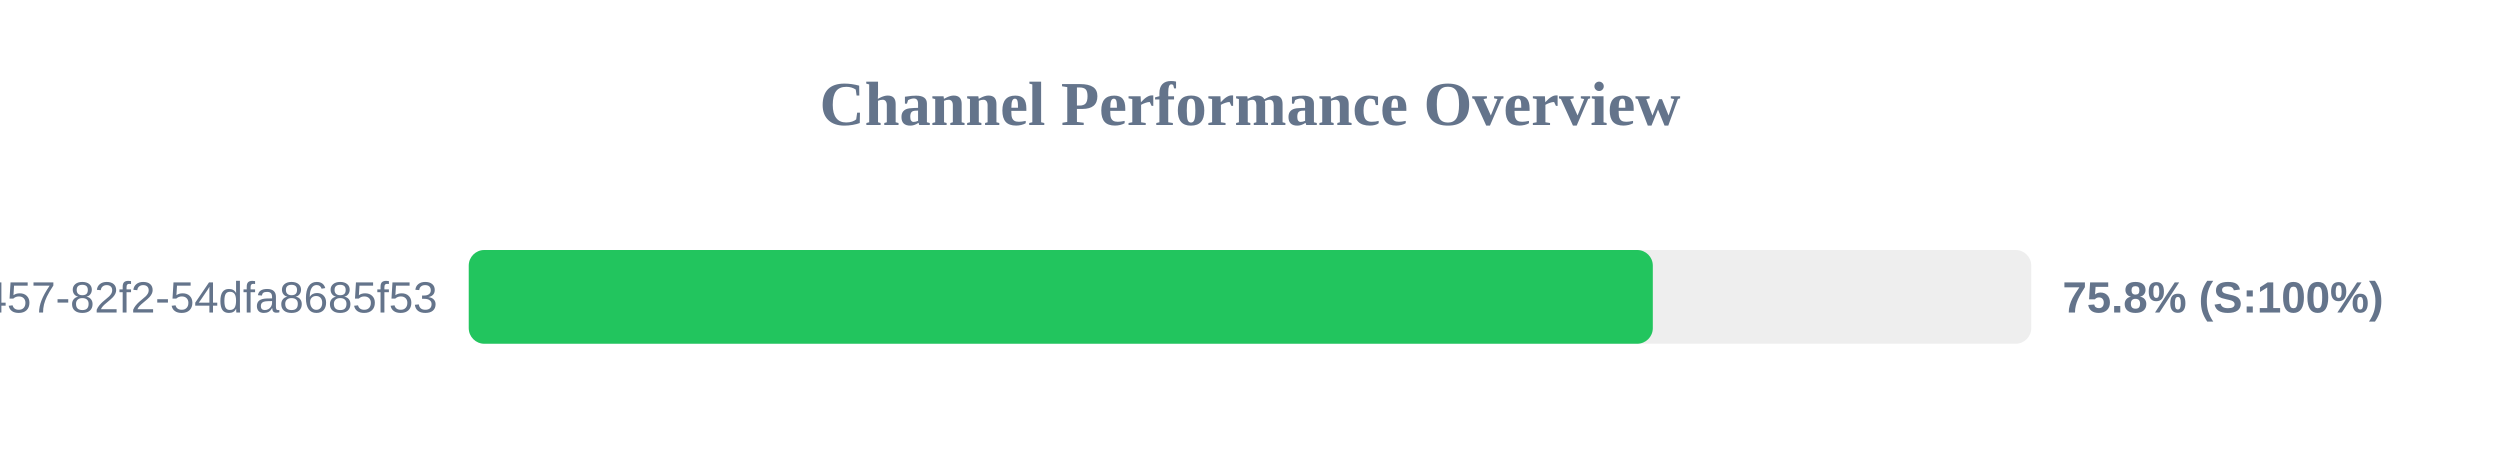
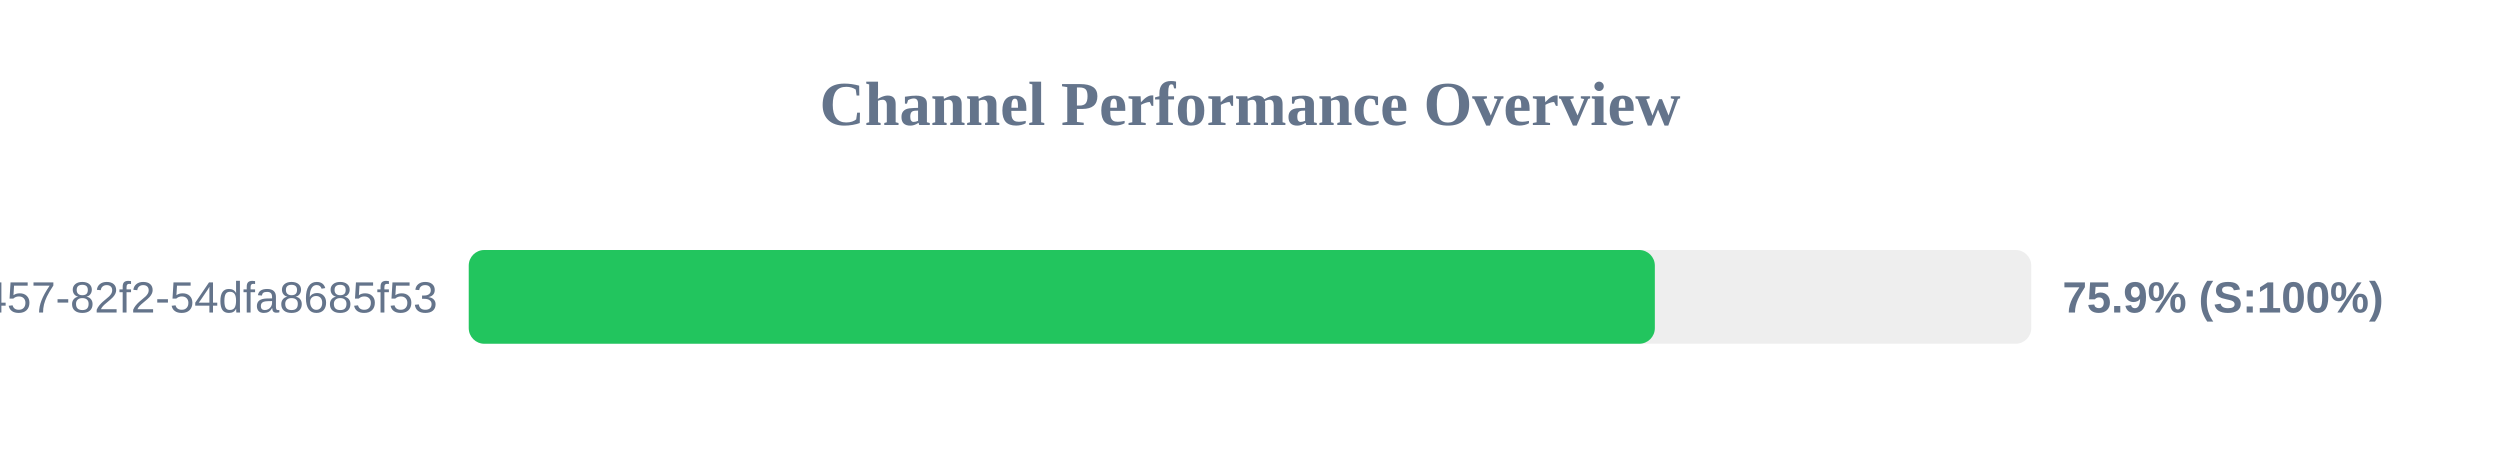
<svg xmlns="http://www.w3.org/2000/svg" width="800" height="150" version="1.1">
  <style>
        .row { font: 14px Arial; fill: #64748b; }
        .score { font: bold 14px Arial; fill: #64748b; }
    </style>
  <text x="400" y="40" text-anchor="middle" font-size="20px" font-weight="bold" fill="#64748b">Channel Performance Overview</text>
  <rect x="150" y="80" width="500" height="30" fill="#eee" rx="5" />
-   <rect x="150" y="80" width="378.9" height="30" fill="#22c55e" rx="5" />
+   <rect x="150" y="80" width="379.55" height="30" fill="#22c55e" rx="5" />
  <text x="140" y="100" text-anchor="end" class="row">?uuid=413c8b50-96bf-4457-82f2-54dfa8685f53</text>
-   <text x="660" y="100" text-anchor="start" class="score">75.8% (S:100%)</text>
+   <text x="660" y="100" text-anchor="start" class="score">75.9% (S:100%)</text>
</svg>
